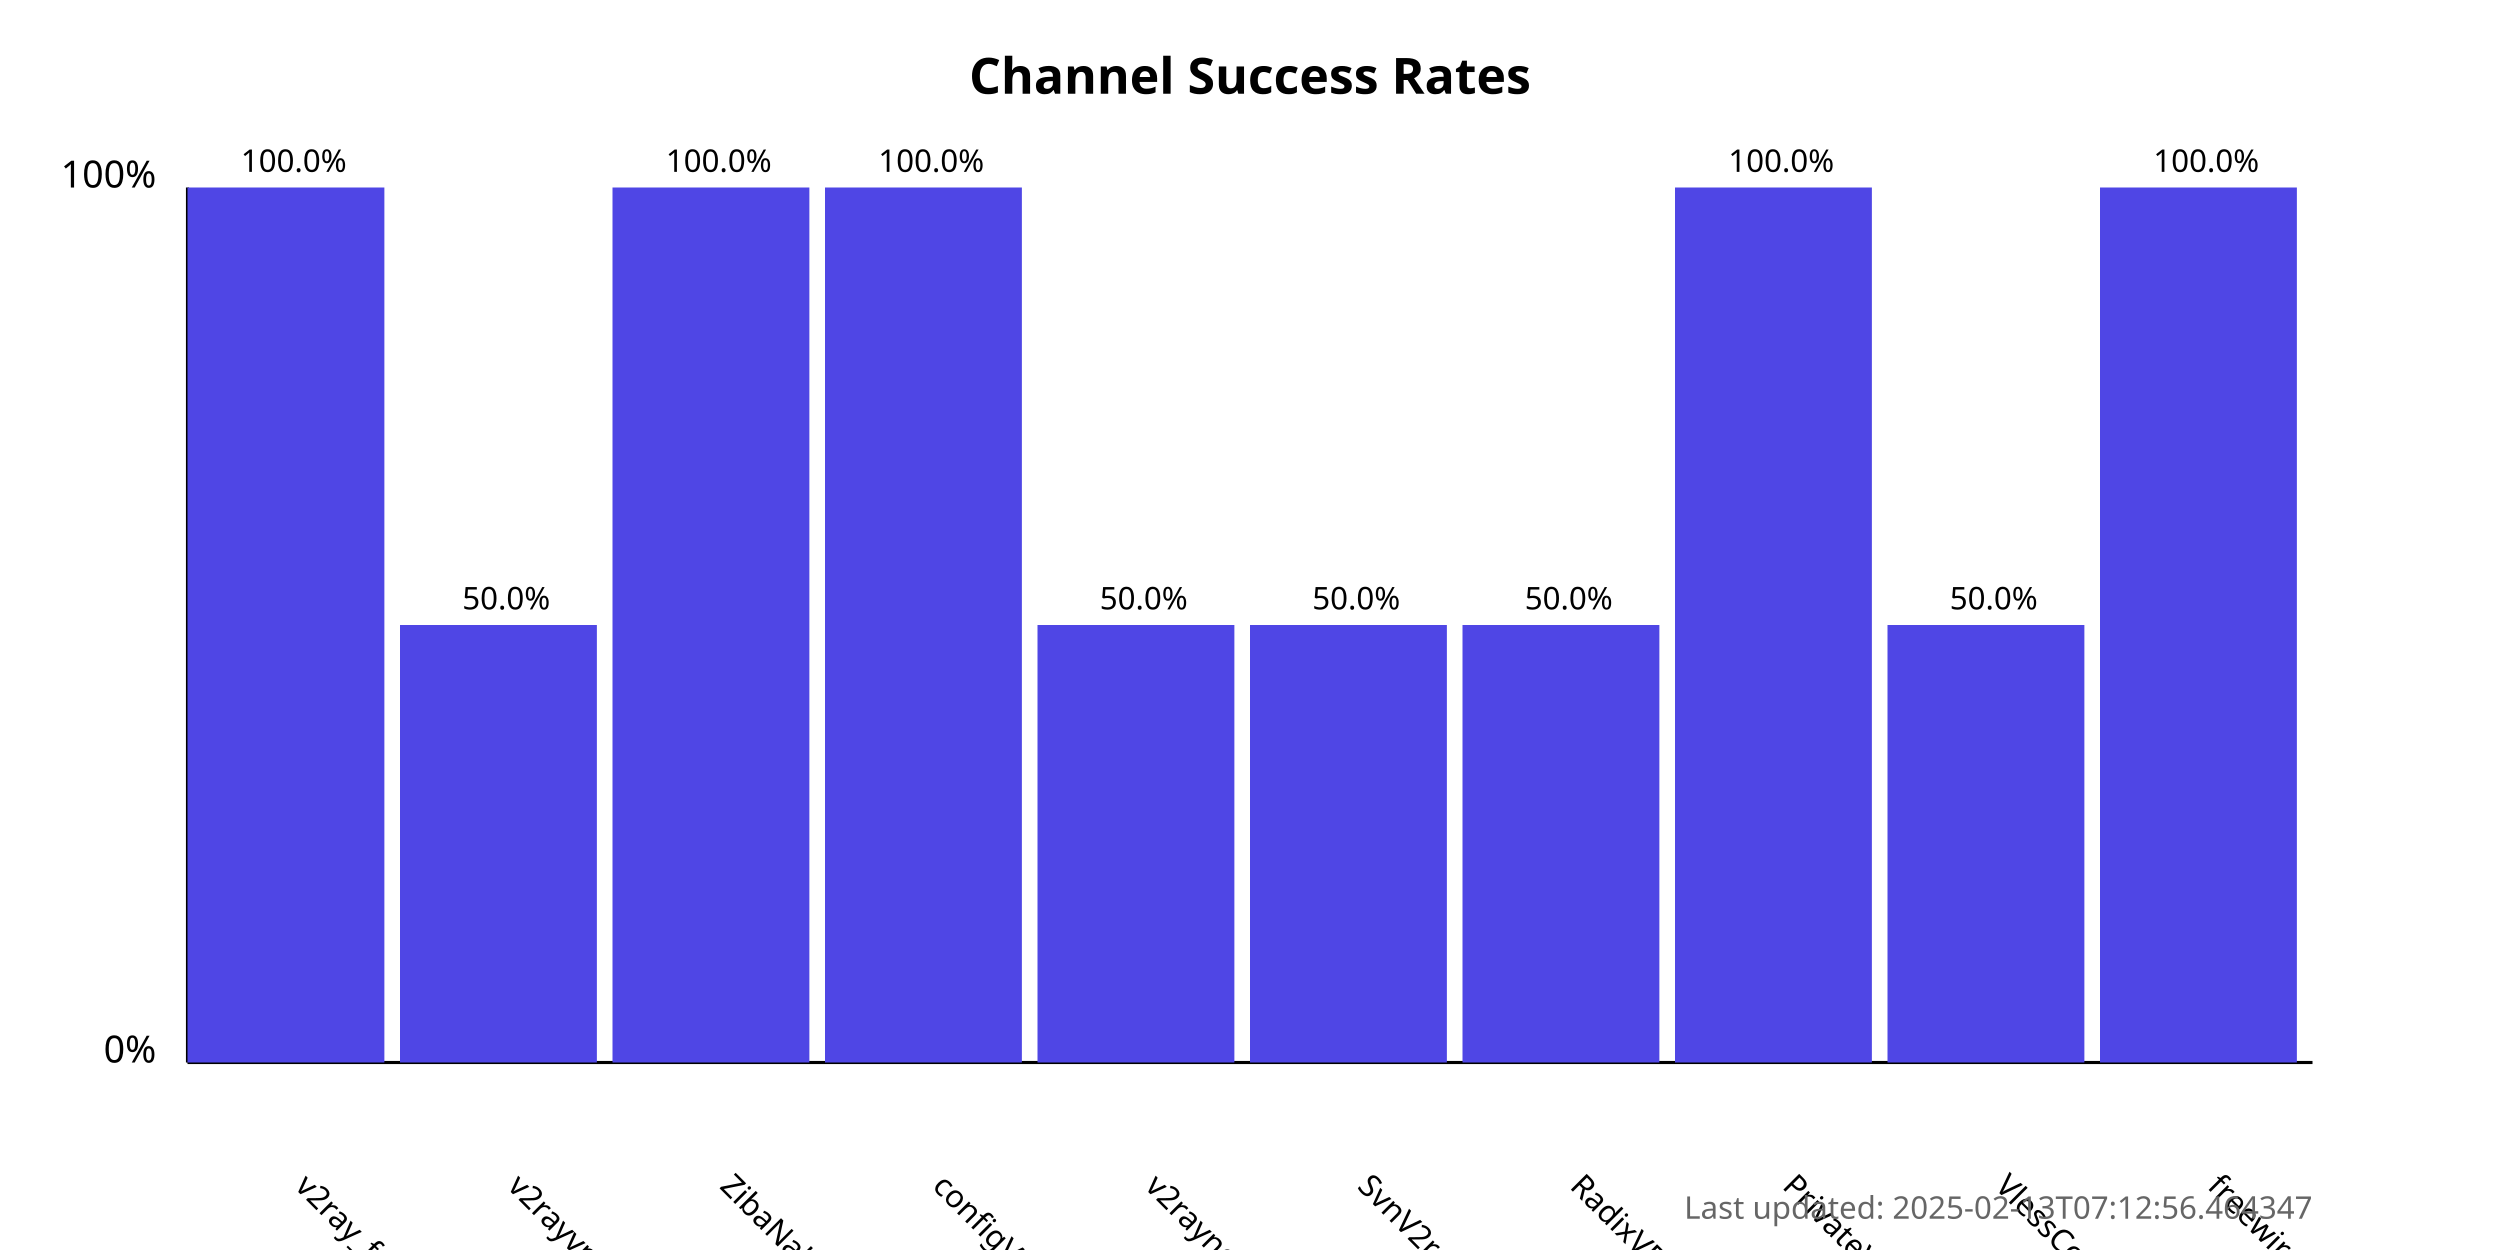
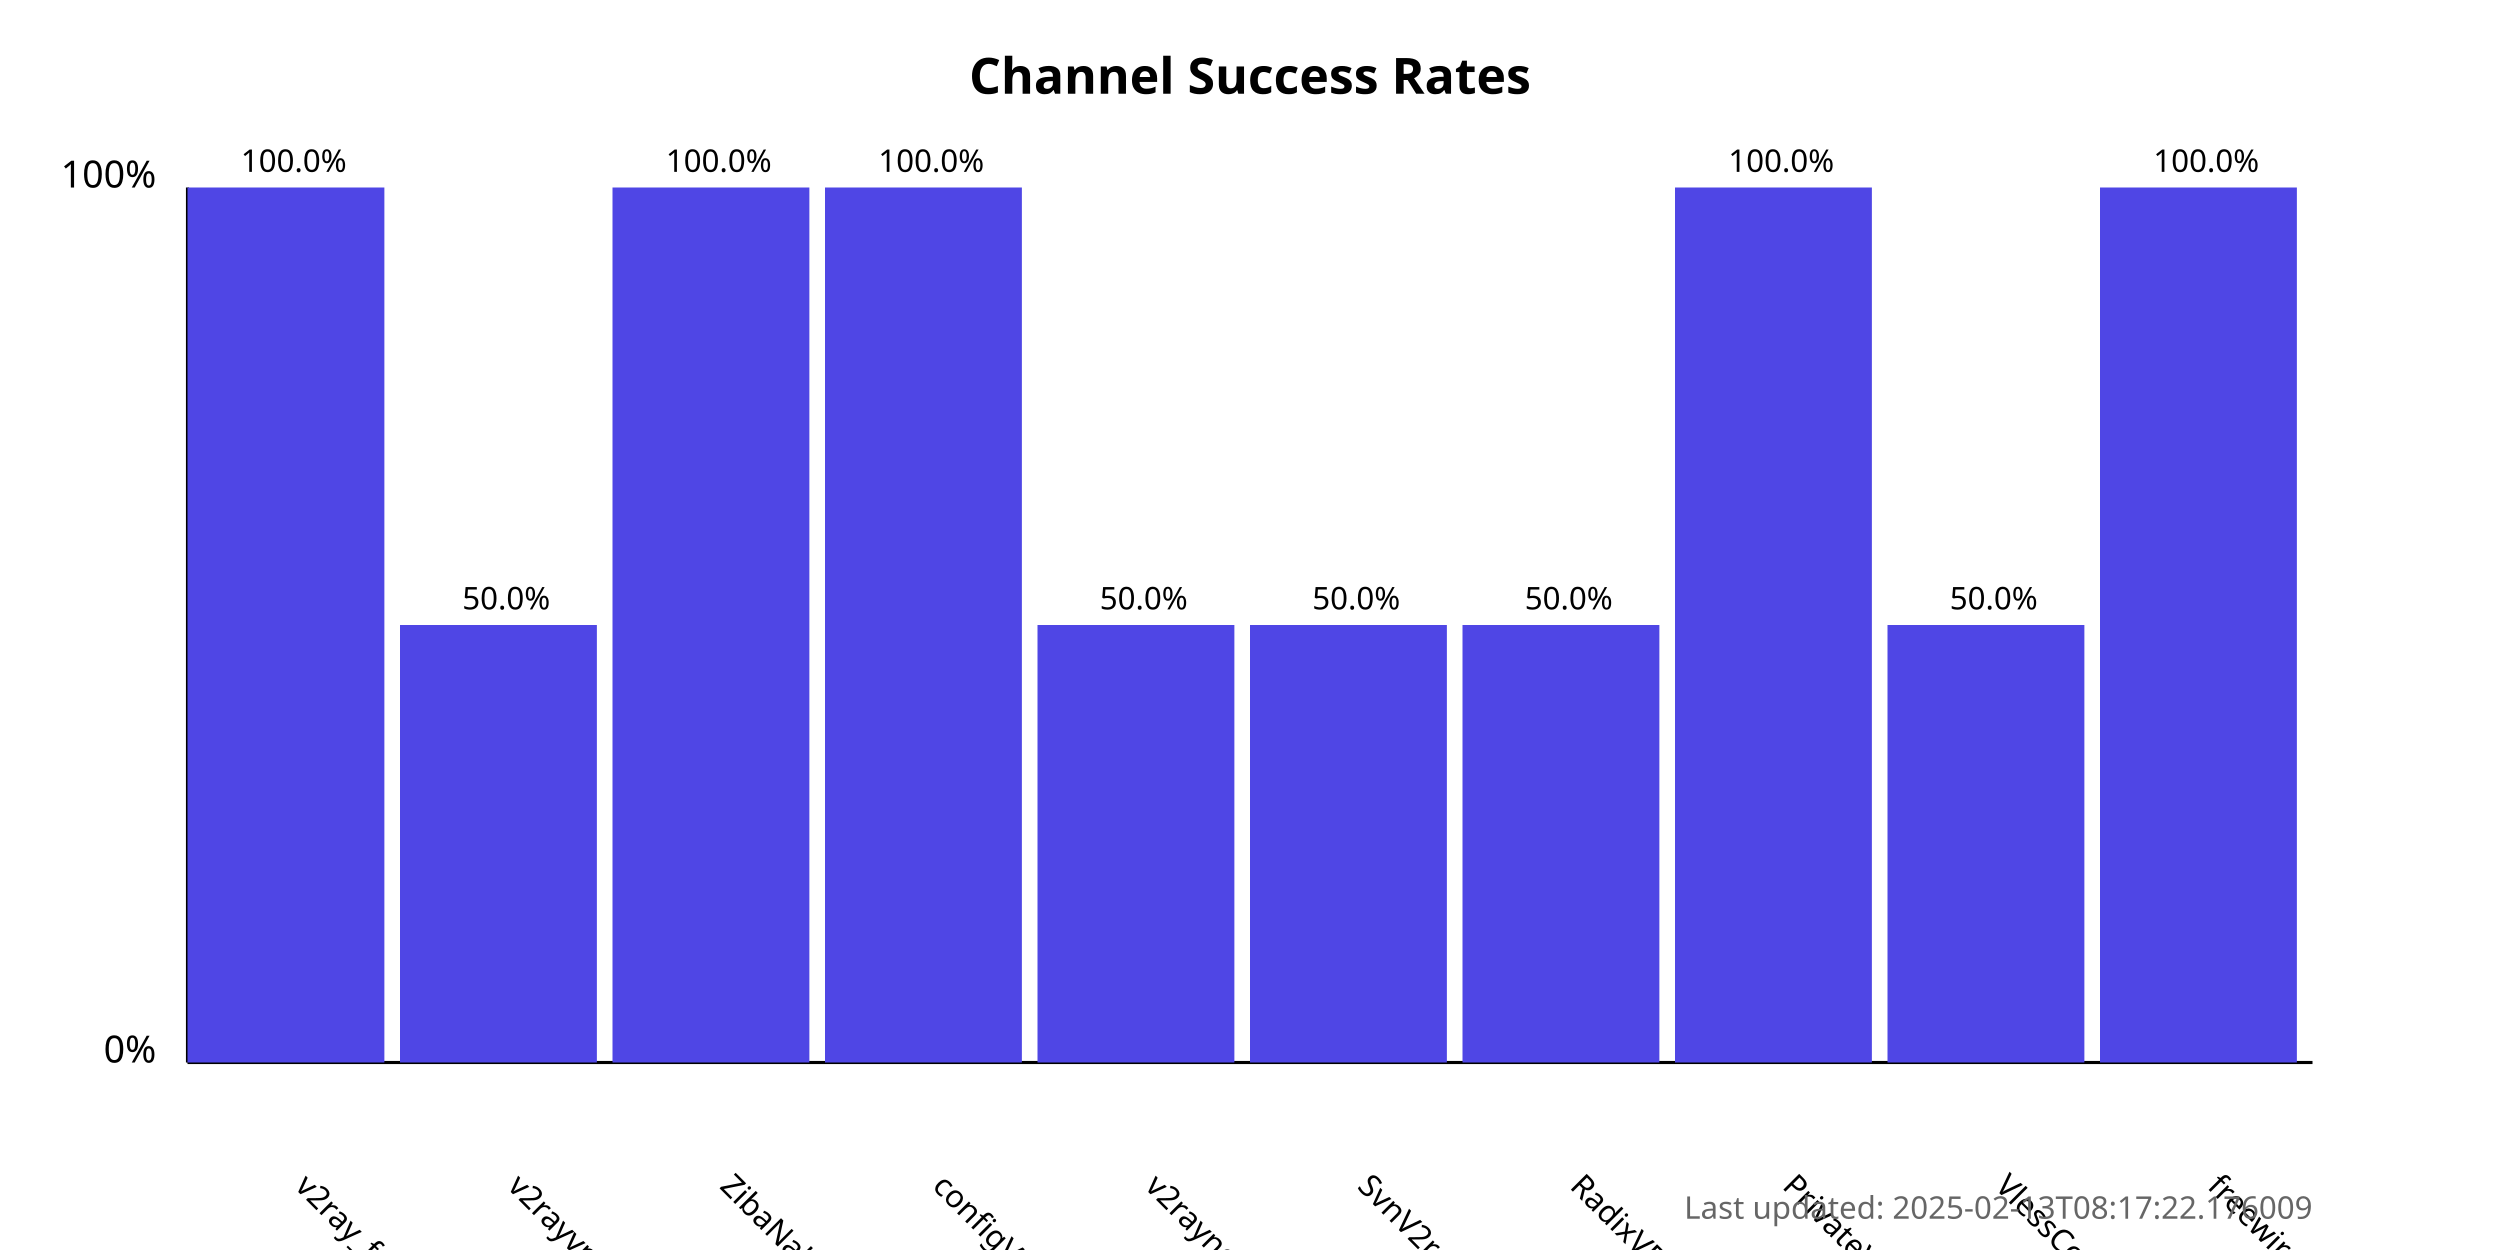
<svg xmlns="http://www.w3.org/2000/svg" width="800" height="400">
  <style>
            .chart-title { font: bold 16px sans-serif; }
            .axis-label { font: 12px sans-serif; }
            .tick-label { font: 10px sans-serif; }
            .bar { fill: #4f46e5; }
            .bar:hover { fill: #6366f1; }
            .timestamp { font: 10px sans-serif; fill: #666; }
        </style>
  <text x="400.0" y="30" text-anchor="middle" class="chart-title">
            Channel Success Rates
        </text>
  <line x1="60" y1="340" x2="60" y2="60" stroke="black" stroke-width="1" />
  <line x1="60" y1="340" x2="740" y2="340" stroke="black" stroke-width="1" />
  <text x="50" y="340" text-anchor="end" class="axis-label">0%</text>
  <text x="50" y="60" text-anchor="end" class="axis-label">100%</text>
  <g>
    <rect x="60" y="60.0" width="63.0" height="280.0" class="bar" />
    <text x="94.0" y="380" transform="rotate(45, 94.0, 380)" text-anchor="start" class="tick-label">
                v2ray_free_conf
            </text>
    <text x="94.0" y="55.0" text-anchor="middle" class="tick-label">
                100.0%
            </text>
  </g>
  <g>
    <rect x="128.0" y="200.0" width="63.0" height="140.0" class="bar" />
    <text x="162.0" y="380" transform="rotate(45, 162.0, 380)" text-anchor="start" class="tick-label">
                v2rayvpno
            </text>
    <text x="162.0" y="195.0" text-anchor="middle" class="tick-label">
                50.0%
            </text>
  </g>
  <g>
    <rect x="196.0" y="60.0" width="63.0" height="280.0" class="bar" />
    <text x="230.0" y="380" transform="rotate(45, 230.0, 380)" text-anchor="start" class="tick-label">
                ZibaNabz
            </text>
    <text x="230.0" y="55.0" text-anchor="middle" class="tick-label">
                100.0%
            </text>
  </g>
  <g>
    <rect x="264.0" y="60.0" width="63.0" height="280.0" class="bar" />
    <text x="298.0" y="380" transform="rotate(45, 298.0, 380)" text-anchor="start" class="tick-label">
                configV2rayForFree
            </text>
    <text x="298.0" y="55.0" text-anchor="middle" class="tick-label">
                100.0%
            </text>
  </g>
  <g>
    <rect x="332.0" y="200.0" width="63.0" height="140.0" class="bar" />
    <text x="366.0" y="380" transform="rotate(45, 366.0, 380)" text-anchor="start" class="tick-label">
                v2rayngvpn
            </text>
    <text x="366.0" y="195.0" text-anchor="middle" class="tick-label">
                50.0%
            </text>
  </g>
  <g>
    <rect x="400.0" y="200.0" width="63.0" height="140.0" class="bar" />
    <text x="434.0" y="380" transform="rotate(45, 434.0, 380)" text-anchor="start" class="tick-label">
                SvnV2ray
            </text>
    <text x="434.0" y="195.0" text-anchor="middle" class="tick-label">
                50.0%
            </text>
  </g>
  <g>
    <rect x="468.0" y="200.0" width="63.0" height="140.0" class="bar" />
    <text x="502.0" y="380" transform="rotate(45, 502.0, 380)" text-anchor="start" class="tick-label">
                RadixVPN
            </text>
    <text x="502.0" y="195.0" text-anchor="middle" class="tick-label">
                50.0%
            </text>
  </g>
  <g>
    <rect x="536.0" y="60.0" width="63.0" height="280.0" class="bar" />
    <text x="570.0" y="380" transform="rotate(45, 570.0, 380)" text-anchor="start" class="tick-label">
                PrivateVPNs
            </text>
    <text x="570.0" y="55.0" text-anchor="middle" class="tick-label">
                100.0%
            </text>
  </g>
  <g>
    <rect x="604.0" y="200.0" width="63.0" height="140.0" class="bar" />
    <text x="638.0" y="380" transform="rotate(45, 638.0, 380)" text-anchor="start" class="tick-label">
                VlessConfig
            </text>
    <text x="638.0" y="195.0" text-anchor="middle" class="tick-label">
                50.0%
            </text>
  </g>
  <g>
    <rect x="672.0" y="60.0" width="63.0" height="280.0" class="bar" />
    <text x="706.0" y="380" transform="rotate(45, 706.0, 380)" text-anchor="start" class="tick-label">
                freewireguard
            </text>
    <text x="706.0" y="55.0" text-anchor="middle" class="tick-label">
                100.0%
            </text>
  </g>
  <text x="740" y="390" text-anchor="end" class="timestamp">
-             Last updated: 2025-02-13T07:12:56.464347
+             Last updated: 2025-02-13T08:17:22.176009
        </text>
</svg>
